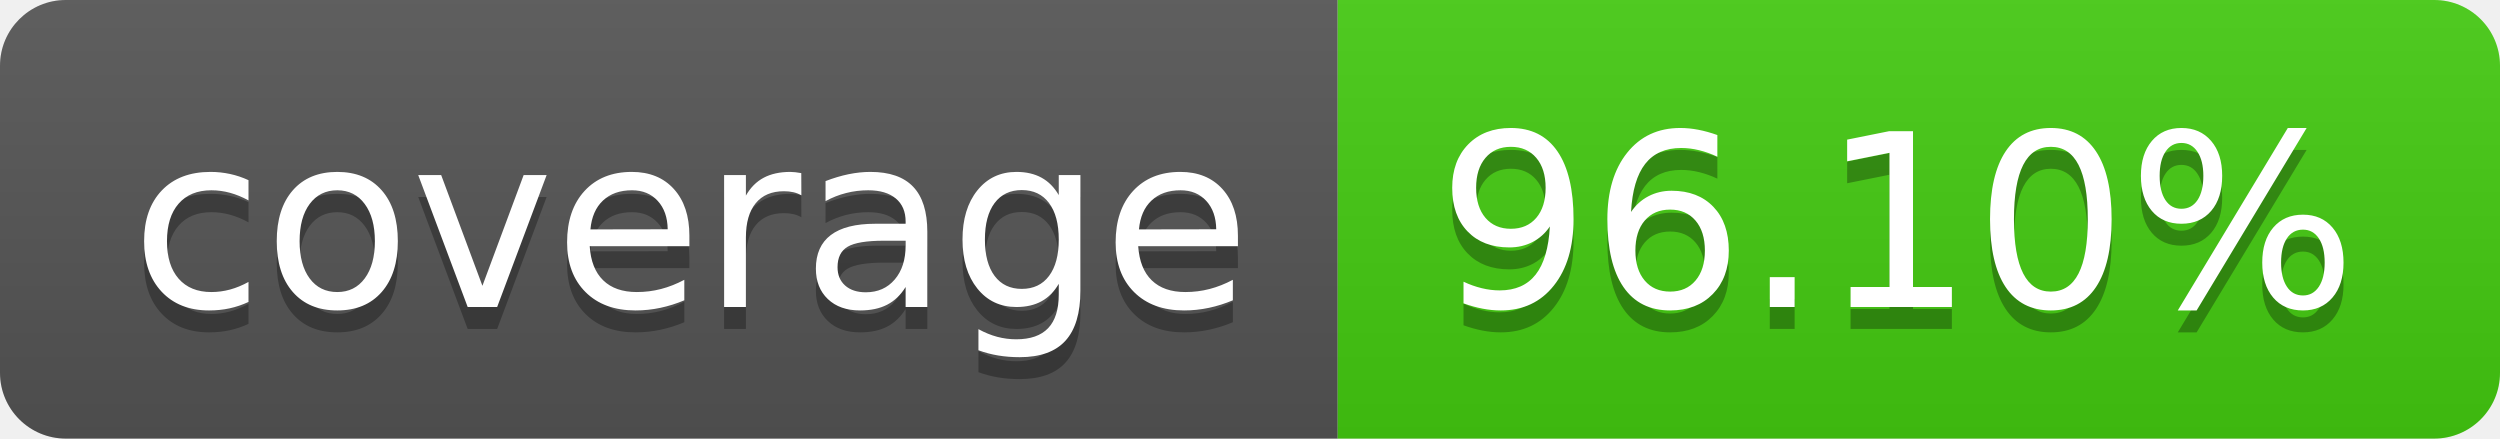
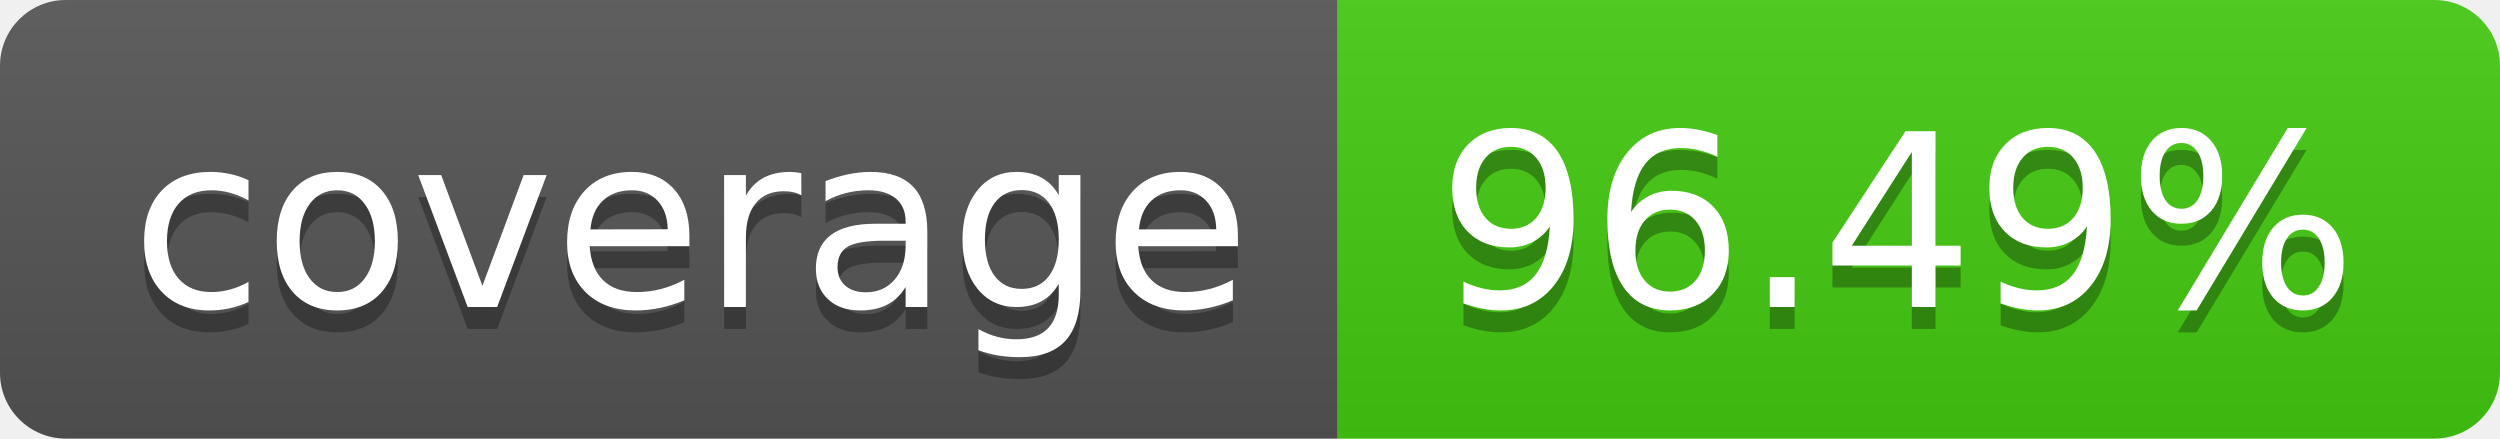
- <svg xmlns="http://www.w3.org/2000/svg" width="114" height="20" role="img" aria-label="coverage: 96.10%">
+ <svg xmlns="http://www.w3.org/2000/svg" width="114" height="20" role="img" aria-label="coverage: 96.49%">
  <linearGradient id="s" x2="0" y2="100%">
    <stop offset="0" stop-color="#bbb" stop-opacity=".1" />
    <stop offset="1" stop-opacity=".1" />
  </linearGradient>
  <clipPath id="r">
    <rect width="114" height="20" rx="3" fill="#fff" />
  </clipPath>
  <g clip-path="url(#r)">
    <rect width="61" height="20" fill="#555" />
    <rect x="61" width="53" height="20" fill="#4c1" />
    <rect width="114" height="20" fill="url(#s)" />
  </g>
  <g fill="#fff" text-anchor="middle" font-family="Verdana,Geneva,DejaVu Sans,sans-serif" text-rendering="geometricPrecision" font-size="110">
    <text aria-hidden="true" x="315" y="150" fill="#010101" fill-opacity=".3" transform="scale(.1)" textLength="510">coverage</text>
    <text x="315" y="140" transform="scale(.1)" fill="#fff" textLength="510">coverage</text>
-     <text aria-hidden="true" x="865" y="150" fill="#010101" fill-opacity=".3" transform="scale(.1)" textLength="430">96.10%</text>
-     <text x="865" y="140" transform="scale(.1)" fill="#fff" textLength="430">96.10%</text>
+     <text aria-hidden="true" x="865" y="150" fill="#010101" fill-opacity=".3" transform="scale(.1)" textLength="430">96.49%</text>
+     <text x="865" y="140" transform="scale(.1)" fill="#fff" textLength="430">96.49%</text>
  </g>
</svg>
